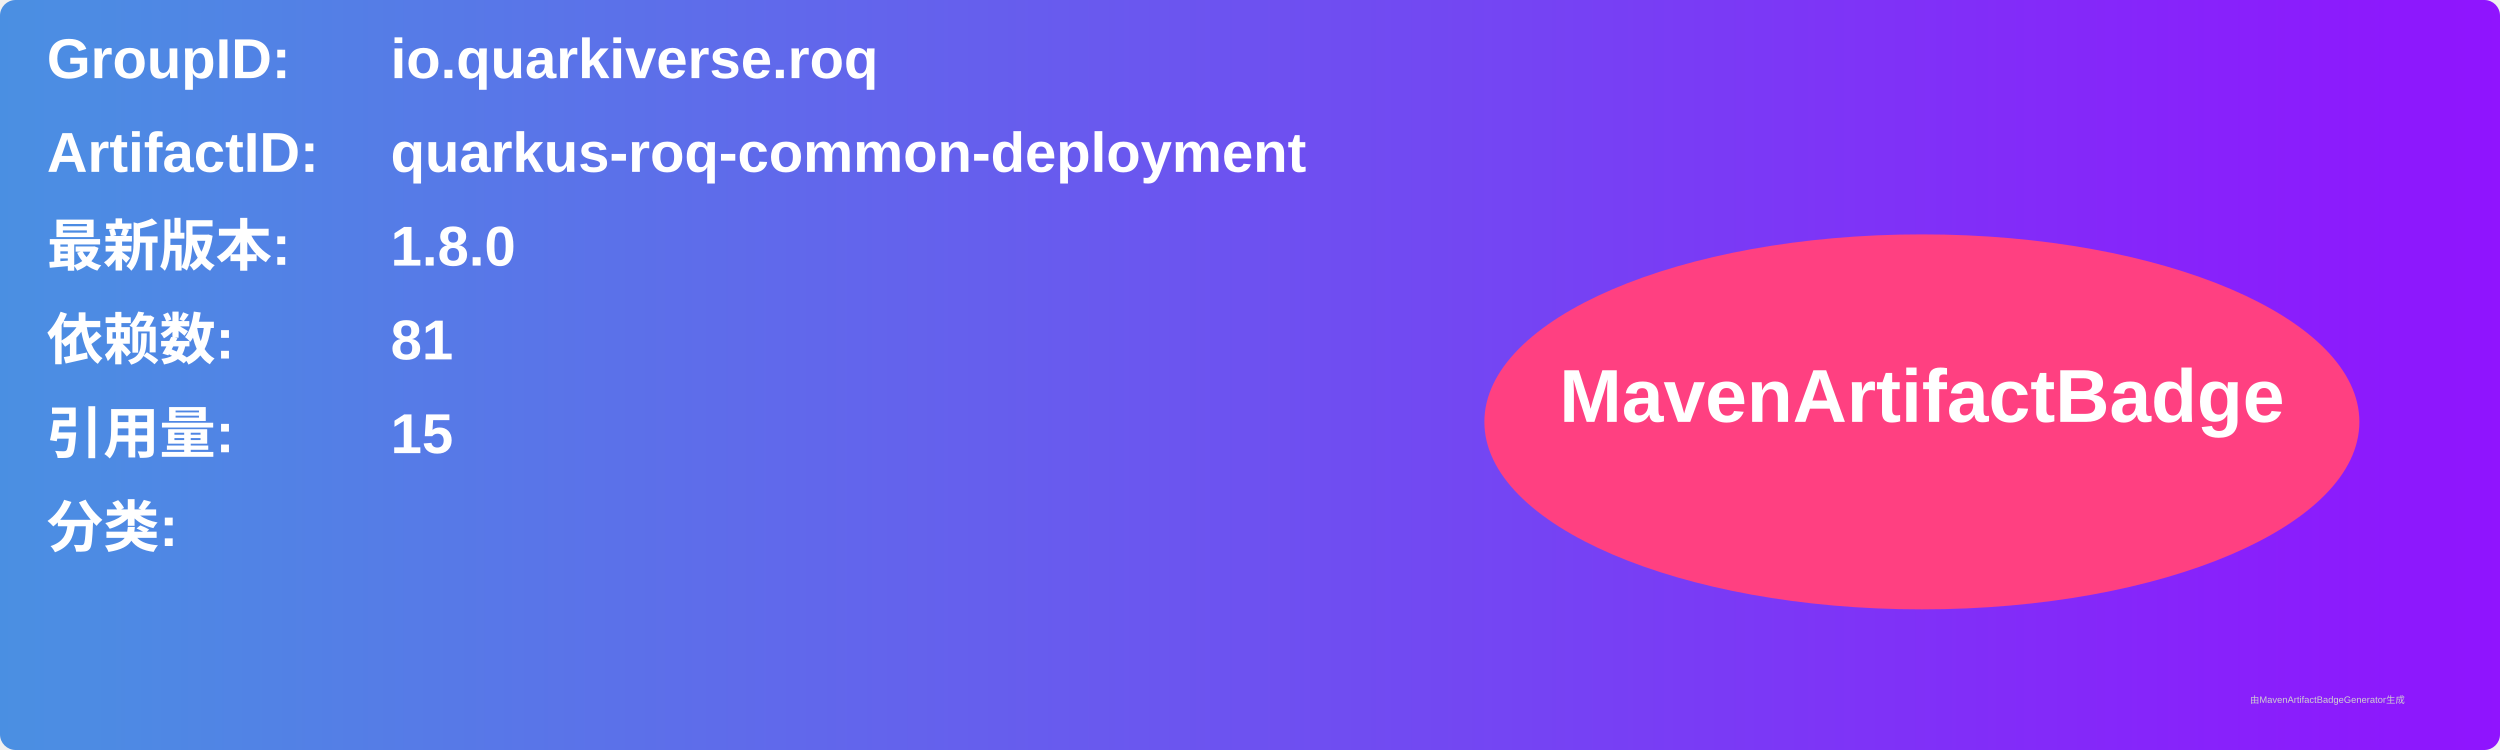
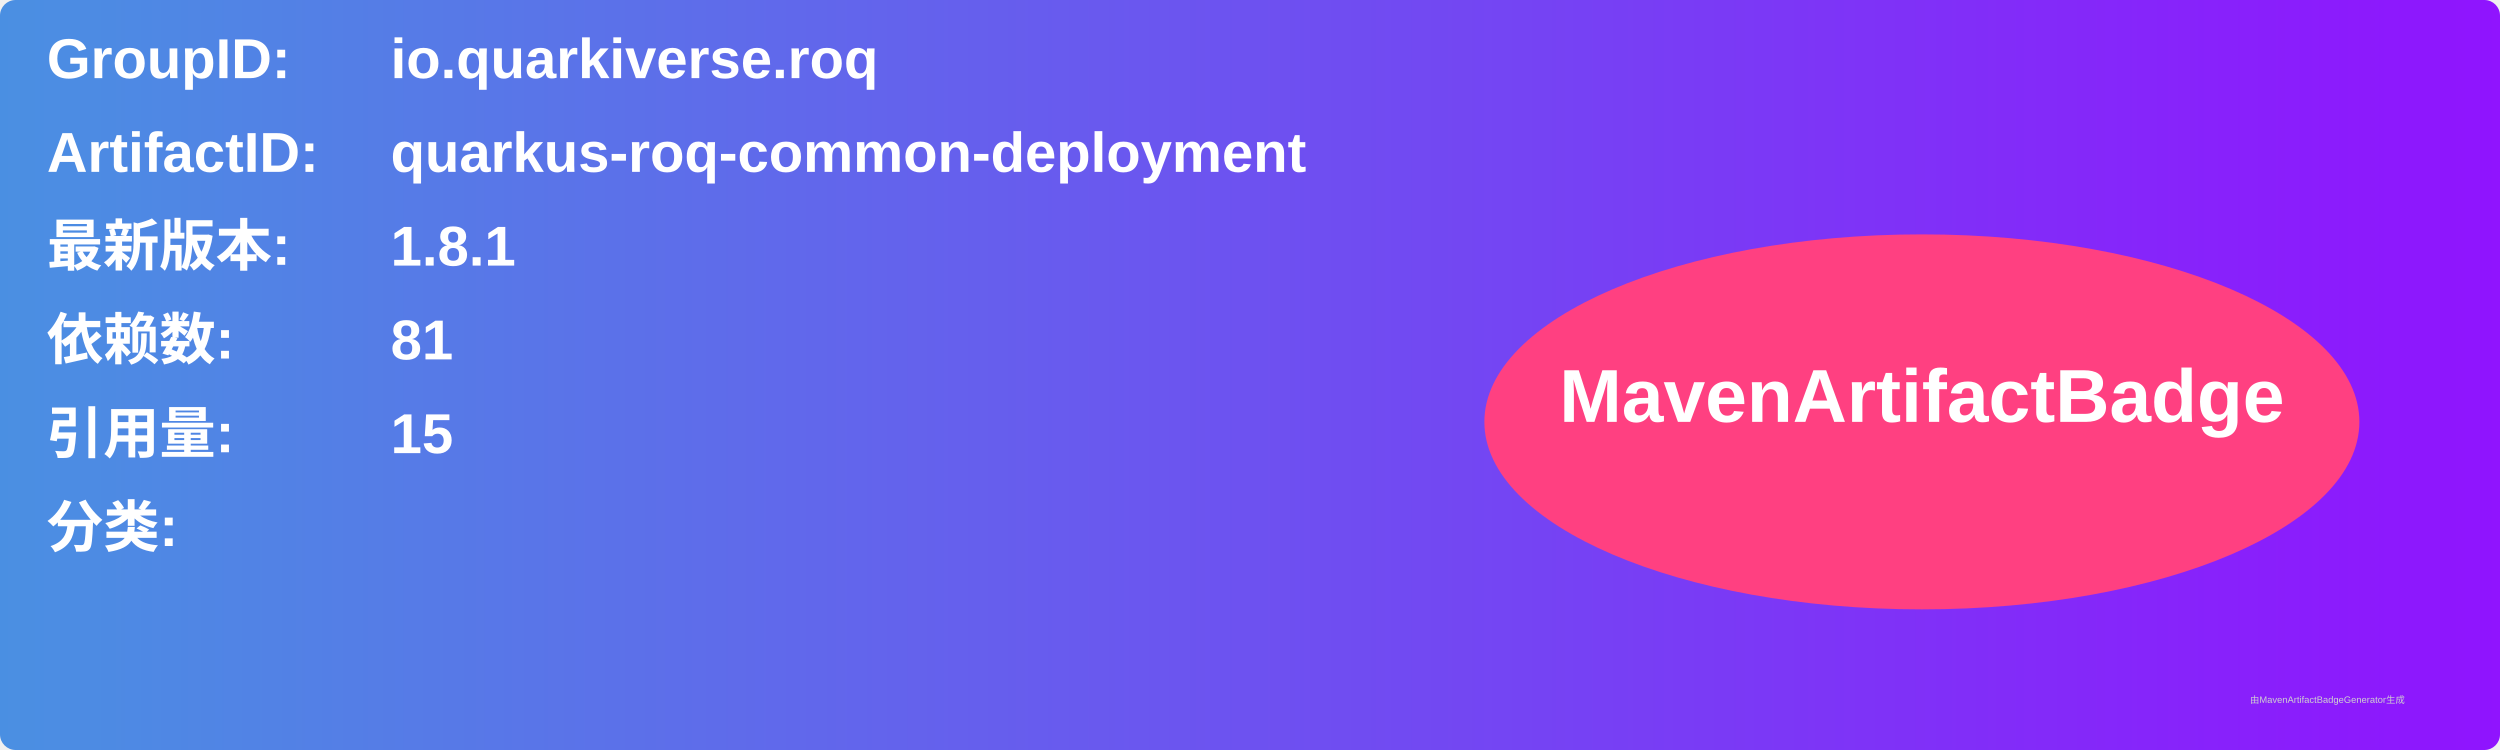
<svg xmlns="http://www.w3.org/2000/svg" width="800" height="240" viewBox="0 0 800 240">
  <linearGradient id="grad" x1="0%" y1="0%" x2="100%" y2="0%">
    <stop offset="0%" stop-color="#4a90e2" />
    <stop offset="100%" stop-color="#9013fe" />
  </linearGradient>
  <rect width="100%" height="100%" rx="5" ry="5" fill="url(#grad)" />
  <g transform="translate(15, 15)">
    <text x="0" y="10" font-family="Arial" font-size="18" fill="white" font-weight="bold" width="260">GroupID:</text>
    <text x="110" y="10" font-family="Arial" font-size="18" fill="white" font-weight="bold" width="460">io.quarkiverse.roq</text>
    <text x="0" y="40" font-family="Arial" font-size="18" fill="white" font-weight="bold" width="260">ArtifactID:</text>
    <text x="110" y="40" font-family="Arial" font-size="18" fill="white" font-weight="bold" width="460">quarkus-roq-common-deployment</text>
    <text x="0" y="70" font-family="Arial" font-size="18" fill="white" font-weight="bold">最新版本:</text>
    <text x="110" y="70" font-family="Arial" font-size="18" fill="white" font-weight="bold">
-       <tspan font-weight="bold">1.8.0</tspan>
+       <tspan font-weight="bold">1.8.1</tspan>
    </text>
    <text x="0" y="100" font-family="Arial" font-size="18" fill="white" font-weight="bold">依赖数: </text>
    <text x="110" y="100" font-family="Arial" font-size="18" fill="white">
      <tspan font-weight="bold">81</tspan>
    </text>
    <text x="0" y="130" font-family="Arial" font-size="18" fill="white" font-weight="bold">引用量: </text>
    <text x="110" y="130" font-family="Arial" font-size="18" fill="white">
      <tspan font-weight="bold">15</tspan>
    </text>
    <text x="0" y="160" font-family="Arial" font-size="18" fill="white" font-weight="bold">分类:</text>
    <text x="10" y="190" font-family="Arial" font-size="10" fill="white">
      <tspan font-weight="bold" />
    </text>
    <ellipse cx="600" cy="120" rx="140" ry="60" fill="#ff4081" />
    <text x="600" y="120" text-anchor="middle" font-family="Arial" font-size="24" fill="white" font-weight="bold">MavenArtifactBadge</text>
  </g>
  <text x="720" y="225" font-family="Arial" font-size="3" fill="#d0d0d0">由MavenArtifactBadgeGenerator生成</text>
</svg>
